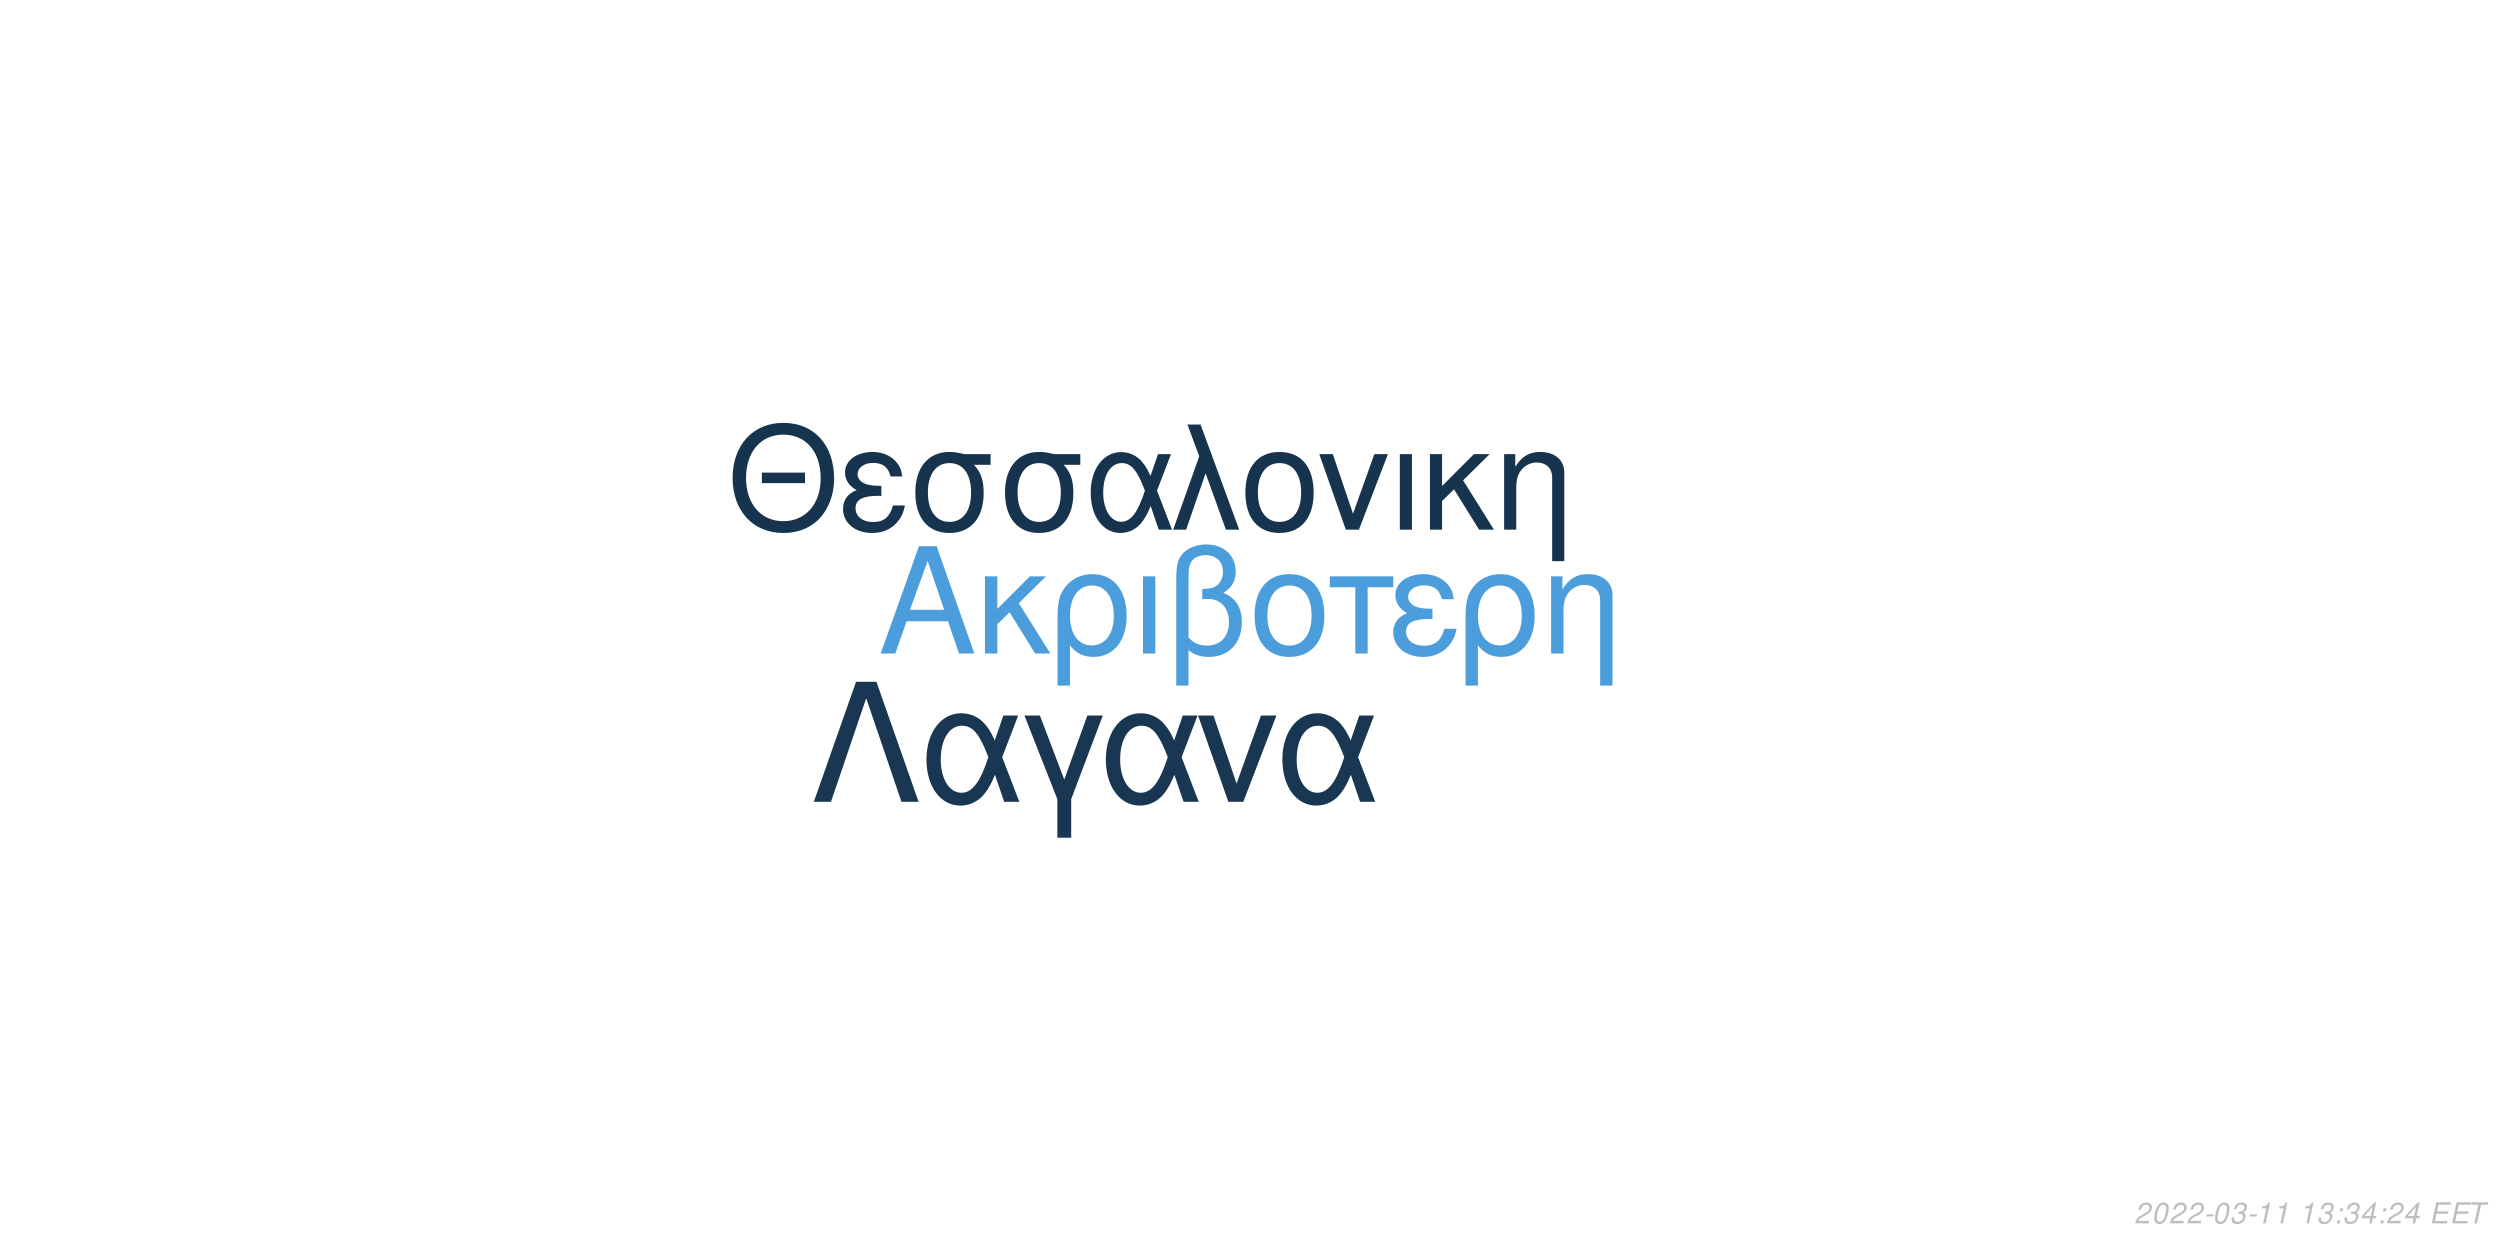
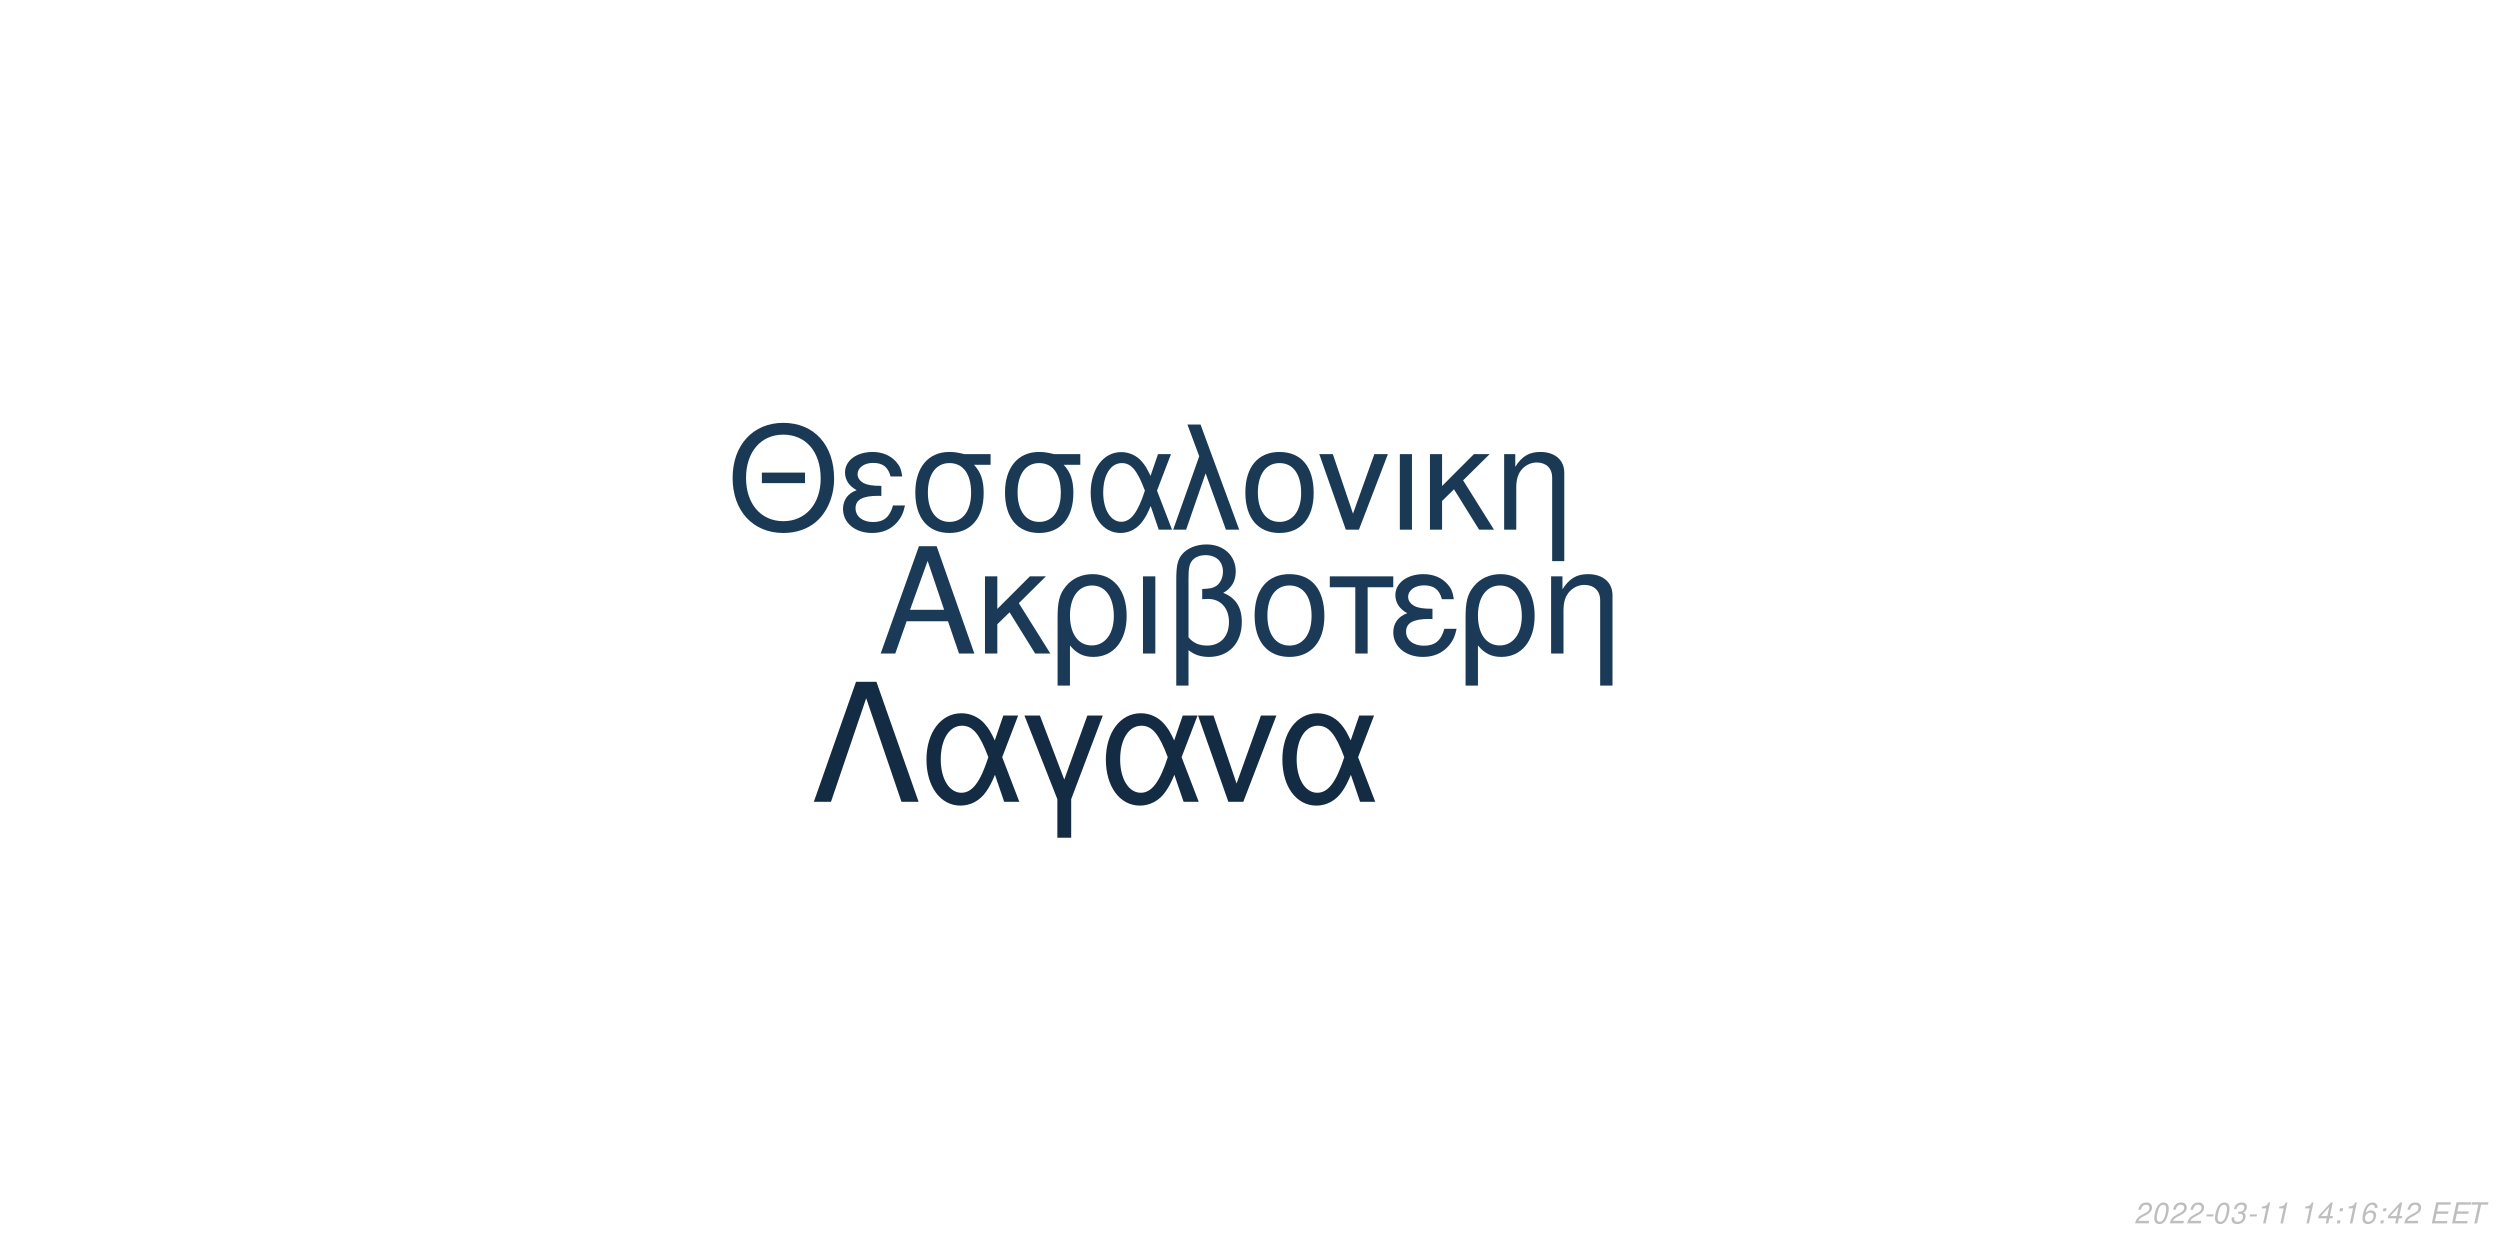
<svg xmlns="http://www.w3.org/2000/svg" xmlns:xlink="http://www.w3.org/1999/xlink" width="864pt" height="432pt" viewBox="0 0 864 432" version="1.1">
  <defs>
    <g>
      <symbol overflow="visible" id="glyph0-0">
        <path style="stroke:none;" d="" />
      </symbol>
      <symbol overflow="visible" id="glyph0-1">
        <path style="stroke:none;" d="M 24.125 -11.141 L 27.938 0 L 33.234 0 L 20.203 -37.094 L 14.094 -37.094 L 0.859 0 L 5.906 0 L 9.828 -11.141 Z M 22.797 -15.109 L 11 -15.109 L 17.094 -32.016 Z M 22.797 -15.109 " />
      </symbol>
      <symbol overflow="visible" id="glyph0-2">
        <path style="stroke:none;" d="M 7.172 -15.422 L 7.172 -26.672 L 2.906 -26.672 L 2.906 0 L 7.172 0 L 7.172 -10.125 L 11.406 -14.25 L 20.25 0 L 25.5 0 L 14.609 -17.406 L 23.969 -26.672 L 18.422 -26.672 Z M 7.172 -15.422 " />
      </symbol>
      <symbol overflow="visible" id="glyph0-3">
        <path style="stroke:none;" d="M 3 11.094 L 7.281 11.094 L 7.281 -2.797 C 9.516 -0.047 11.953 1.172 15.375 1.172 C 22.344 1.172 26.875 -4.422 26.875 -13.031 C 26.875 -21.891 22.297 -27.438 15.062 -27.438 C 11.297 -27.438 7.984 -25.906 5.797 -23.156 C 3.672 -20.516 3 -17.969 3 -12.359 Z M 14.906 -23.516 C 19.547 -23.516 22.438 -19.438 22.438 -12.922 C 22.438 -6.812 19.391 -2.797 14.812 -2.797 C 10.172 -2.797 7.281 -6.766 7.281 -13.125 C 7.281 -19.484 10.234 -23.516 14.906 -23.516 Z M 14.906 -23.516 " />
      </symbol>
      <symbol overflow="visible" id="glyph0-4">
        <path style="stroke:none;" d="M 3.516 0 L 7.781 0 L 7.781 -26.672 L 3.516 -26.672 Z M 3.516 0 " />
      </symbol>
      <symbol overflow="visible" id="glyph0-5">
        <path style="stroke:none;" d="M 4.016 11.094 L 8.25 11.094 L 8.25 -1.172 C 10.172 0.406 12.422 1.172 15.312 1.172 C 22.188 1.172 26.672 -3.609 26.672 -10.891 C 26.672 -15.984 24.578 -19.234 20.25 -20.969 C 23.109 -22.547 24.578 -25.031 24.578 -28.344 C 24.578 -33.844 20.406 -37.703 14.453 -37.703 C 10.938 -37.703 7.734 -36.391 6 -34.25 C 4.484 -32.422 4.016 -30.328 4.016 -25.391 Z M 8.25 -25.656 C 8.25 -29.359 8.5 -30.844 9.469 -32.062 C 10.375 -33.281 12.156 -34 14.094 -34 C 17.812 -34 20.156 -31.812 20.156 -28.297 C 20.156 -25.953 18.984 -23.812 17.297 -23.047 C 16.281 -22.547 15.469 -22.438 12.984 -22.297 L 12.984 -18.781 C 13.734 -18.828 14.344 -18.875 14.969 -18.875 C 19.344 -18.875 22.234 -15.719 22.234 -10.891 C 22.234 -5.906 19.281 -2.75 14.656 -2.75 C 11.953 -2.75 9.922 -3.609 8.25 -5.594 Z M 8.25 -25.656 " />
      </symbol>
      <symbol overflow="visible" id="glyph0-6">
        <path style="stroke:none;" d="M 14.094 -27.438 C 6.562 -27.438 2.094 -22.094 2.094 -13.125 C 2.094 -4.125 6.562 1.172 14.141 1.172 C 21.672 1.172 26.203 -4.172 26.203 -12.922 C 26.203 -22.188 21.828 -27.438 14.094 -27.438 Z M 14.141 -23.516 C 18.938 -23.516 21.781 -19.594 21.781 -12.984 C 21.781 -6.672 18.828 -2.75 14.141 -2.75 C 9.422 -2.75 6.516 -6.672 6.516 -13.125 C 6.516 -19.594 9.422 -23.516 14.141 -23.516 Z M 14.141 -23.516 " />
      </symbol>
      <symbol overflow="visible" id="glyph0-7">
        <path style="stroke:none;" d="M 7.891 0 L 12.156 0 L 12.156 -22.906 L 21.016 -22.906 L 21.016 -26.672 L -0.922 -26.672 L -0.922 -22.906 L 7.891 -22.906 Z M 7.891 0 " />
      </symbol>
      <symbol overflow="visible" id="glyph0-8">
        <path style="stroke:none;" d="M 14.562 -15.469 C 11.344 -15.469 9.562 -15.781 8.297 -16.438 C 6.922 -17.203 6.156 -18.328 6.156 -19.547 C 6.156 -21.891 8.453 -23.562 11.656 -23.562 C 15.062 -23.562 16.953 -22.094 17.812 -18.781 L 21.938 -18.781 C 21.578 -21.266 21.062 -22.5 19.797 -23.922 C 17.812 -26.203 14.906 -27.438 11.453 -27.438 C 5.797 -27.438 1.734 -24.375 1.734 -20.203 C 1.734 -17.609 3.156 -15.375 5.859 -13.938 C 2.797 -12.875 1.016 -10.484 1.016 -7.328 C 1.016 -2.391 5.297 1.172 11.25 1.172 C 14.969 1.172 17.906 -0.109 20.156 -2.641 C 21.578 -4.328 22.297 -5.797 22.906 -8.547 L 18.672 -8.547 C 17.5 -4.422 15.422 -2.703 11.609 -2.703 C 7.938 -2.703 5.438 -4.688 5.438 -7.578 C 5.438 -10.578 7.938 -11.953 13.484 -11.953 C 13.641 -11.953 14.094 -11.953 14.562 -11.906 Z M 14.562 -15.469 " />
      </symbol>
      <symbol overflow="visible" id="glyph0-9">
        <path style="stroke:none;" d="M 3.562 -26.672 L 3.562 0 L 7.844 0 L 7.844 -14.703 C 7.844 -17.906 8.5 -19.891 10.031 -21.531 C 11.406 -22.953 13.188 -23.719 15.062 -23.719 C 18.375 -23.719 20.516 -21.672 20.516 -18.469 L 20.516 11.094 L 24.781 11.094 L 24.781 -20.156 C 24.781 -24.578 21.469 -27.438 16.328 -27.438 C 12.359 -27.438 9.828 -25.906 7.484 -22.188 L 7.484 -26.672 Z M 3.562 -26.672 " />
      </symbol>
      <symbol overflow="visible" id="glyph1-0">
        <path style="stroke:none;" d="" />
      </symbol>
      <symbol overflow="visible" id="glyph1-1">
        <path style="stroke:none;" d="M 26.859 -19.734 L 11.953 -19.734 L 11.953 -16.094 L 26.859 -16.094 Z M 19.328 -36.922 C 8.922 -36.922 1.844 -29.25 1.844 -17.891 C 1.844 -6.484 8.875 1.141 19.391 1.141 C 23.812 1.141 27.703 -0.203 30.641 -2.688 C 34.578 -6.031 36.922 -11.656 36.922 -17.594 C 36.922 -29.297 30 -36.922 19.328 -36.922 Z M 19.328 -32.844 C 27.203 -32.844 32.281 -26.906 32.281 -17.688 C 32.281 -8.922 27.062 -2.938 19.391 -2.938 C 11.609 -2.938 6.484 -8.922 6.484 -17.891 C 6.484 -26.859 11.609 -32.844 19.328 -32.844 Z M 19.328 -32.844 " />
      </symbol>
      <symbol overflow="visible" id="glyph1-2">
        <path style="stroke:none;" d="M 14.25 -15.141 C 11.109 -15.141 9.375 -15.453 8.125 -16.094 C 6.781 -16.844 6.031 -17.938 6.031 -19.141 C 6.031 -21.422 8.266 -23.078 11.406 -23.078 C 14.75 -23.078 16.594 -21.625 17.438 -18.391 L 21.469 -18.391 C 21.125 -20.828 20.625 -22.031 19.391 -23.422 C 17.438 -25.656 14.594 -26.859 11.219 -26.859 C 5.688 -26.859 1.688 -23.875 1.688 -19.781 C 1.688 -17.234 3.094 -15.047 5.734 -13.656 C 2.734 -12.609 1 -10.266 1 -7.172 C 1 -2.344 5.188 1.141 11.016 1.141 C 14.656 1.141 17.547 -0.094 19.734 -2.594 C 21.125 -4.234 21.828 -5.688 22.422 -8.375 L 18.281 -8.375 C 17.141 -4.328 15.094 -2.641 11.359 -2.641 C 7.766 -2.641 5.328 -4.578 5.328 -7.422 C 5.328 -10.359 7.766 -11.703 13.203 -11.703 C 13.359 -11.703 13.797 -11.703 14.25 -11.656 Z M 14.25 -15.141 " />
      </symbol>
      <symbol overflow="visible" id="glyph1-3">
        <path style="stroke:none;" d="M 29 -26.109 L 19.938 -26.109 C 17.594 -26.703 16.438 -26.859 14.703 -26.859 C 7.469 -26.859 2.984 -21.469 2.984 -12.859 C 2.984 -4.031 7.375 1.141 14.797 1.141 C 22.172 1.141 26.609 -4.078 26.609 -12.656 C 26.609 -17.047 25.656 -19.828 23.266 -22.422 L 29 -22.422 Z M 14.797 -23.016 C 19.531 -23.016 22.266 -19.234 22.266 -12.75 C 22.266 -6.531 19.438 -2.688 14.797 -2.688 C 10.172 -2.688 7.328 -6.531 7.328 -12.859 C 7.328 -19.188 10.172 -23.016 14.797 -23.016 Z M 14.797 -23.016 " />
      </symbol>
      <symbol overflow="visible" id="glyph1-4">
        <path style="stroke:none;" d="M 29.344 -26.109 L 24.859 -26.109 L 22.266 -18.578 C 21.125 -21.031 20.484 -22.125 19.328 -23.469 C 17.547 -25.609 14.906 -26.812 12.156 -26.812 C 5.984 -26.812 1.594 -20.984 1.594 -12.812 C 1.594 -4.578 5.828 1.141 11.906 1.141 C 14.953 1.141 17.734 -0.344 19.625 -3.047 C 20.672 -4.531 21.281 -5.688 22.328 -8.172 L 25.109 0 L 29.703 0 L 24.516 -13.5 Z M 20.328 -13.5 C 17.891 -5.922 15.453 -2.734 12.156 -2.734 C 8.516 -2.734 5.922 -6.922 5.922 -12.812 C 5.922 -18.938 8.516 -23.016 12.359 -23.016 C 15.594 -23.016 17.688 -20.531 20.328 -13.5 Z M 20.328 -13.5 " />
      </symbol>
      <symbol overflow="visible" id="glyph1-5">
        <path style="stroke:none;" d="M 1.094 0 L 5.578 0 L 12.312 -19.484 L 19.328 0 L 23.922 0 L 10.562 -36.328 L 6.031 -36.328 L 10.109 -25.359 Z M 1.094 0 " />
      </symbol>
      <symbol overflow="visible" id="glyph1-6">
        <path style="stroke:none;" d="M 13.797 -26.859 C 6.422 -26.859 2.047 -21.625 2.047 -12.859 C 2.047 -4.031 6.422 1.141 13.859 1.141 C 21.234 1.141 25.656 -4.078 25.656 -12.656 C 25.656 -21.719 21.375 -26.859 13.797 -26.859 Z M 13.859 -23.016 C 18.531 -23.016 21.328 -19.188 21.328 -12.703 C 21.328 -6.531 18.438 -2.688 13.859 -2.688 C 9.219 -2.688 6.375 -6.531 6.375 -12.859 C 6.375 -19.188 9.219 -23.016 13.859 -23.016 Z M 13.859 -23.016 " />
      </symbol>
      <symbol overflow="visible" id="glyph1-7">
        <path style="stroke:none;" d="M 14.297 0 L 24.312 -26.109 L 19.625 -26.109 L 12.25 -5.531 L 5.281 -26.109 L 0.594 -26.109 L 9.766 0 Z M 14.297 0 " />
      </symbol>
      <symbol overflow="visible" id="glyph1-8">
        <path style="stroke:none;" d="M 3.438 0 L 7.625 0 L 7.625 -26.109 L 3.438 -26.109 Z M 3.438 0 " />
      </symbol>
      <symbol overflow="visible" id="glyph1-9">
        <path style="stroke:none;" d="M 7.031 -15.094 L 7.031 -26.109 L 2.844 -26.109 L 2.844 0 L 7.031 0 L 7.031 -9.922 L 11.156 -13.953 L 19.828 0 L 24.969 0 L 14.297 -17.047 L 23.469 -26.109 L 18.031 -26.109 Z M 7.031 -15.094 " />
      </symbol>
      <symbol overflow="visible" id="glyph1-10">
        <path style="stroke:none;" d="M 3.484 -26.109 L 3.484 0 L 7.672 0 L 7.672 -14.406 C 7.672 -17.547 8.328 -19.484 9.812 -21.078 C 11.156 -22.469 12.906 -23.219 14.75 -23.219 C 17.984 -23.219 20.078 -21.234 20.078 -18.094 L 20.078 10.859 L 24.266 10.859 L 24.266 -19.734 C 24.266 -24.062 21.031 -26.859 16 -26.859 C 12.109 -26.859 9.609 -25.359 7.328 -21.719 L 7.328 -26.109 Z M 3.484 -26.109 " />
      </symbol>
      <symbol overflow="visible" id="glyph2-0">
        <path style="stroke:none;" d="" />
      </symbol>
      <symbol overflow="visible" id="glyph2-1">
        <path style="stroke:none;" d="M 22.531 -41.484 L 15.484 -41.484 L 0.906 0 L 6.828 0 L 19 -35.797 L 31.188 0 L 37.109 0 Z M 22.531 -41.484 " />
      </symbol>
      <symbol overflow="visible" id="glyph2-2">
        <path style="stroke:none;" d="M 33.516 -29.812 L 28.391 -29.812 L 25.438 -21.219 C 24.125 -24.016 23.391 -25.266 22.078 -26.797 C 20.031 -29.25 17.016 -30.609 13.891 -30.609 C 6.828 -30.609 1.828 -23.953 1.828 -14.625 C 1.828 -5.234 6.656 1.312 13.594 1.312 C 17.078 1.312 20.266 -0.391 22.422 -3.469 C 23.609 -5.172 24.297 -6.484 25.5 -9.328 L 28.688 0 L 33.922 0 L 28 -15.422 Z M 23.219 -15.422 C 20.422 -6.766 17.641 -3.125 13.891 -3.125 C 9.734 -3.125 6.766 -7.906 6.766 -14.625 C 6.766 -21.625 9.734 -26.297 14.109 -26.297 C 17.812 -26.297 20.203 -23.453 23.219 -15.422 Z M 23.219 -15.422 " />
      </symbol>
      <symbol overflow="visible" id="glyph2-3">
        <path style="stroke:none;" d="M 12.062 12.406 L 16.844 12.406 L 16.844 -0.906 L 27.766 -29.812 L 22.422 -29.812 L 14.453 -7.688 L 6.031 -29.812 L 0.688 -29.812 L 12.062 -0.906 Z M 12.062 12.406 " />
      </symbol>
      <symbol overflow="visible" id="glyph2-4">
        <path style="stroke:none;" d="M 16.328 0 L 27.766 -29.812 L 22.422 -29.812 L 14 -6.312 L 6.031 -29.812 L 0.688 -29.812 L 11.156 0 Z M 16.328 0 " />
      </symbol>
      <symbol overflow="visible" id="glyph3-0">
        <path style="stroke:none;" d="" />
      </symbol>
      <symbol overflow="visible" id="glyph3-1">
        <path style="stroke:none;" d="M 5.234 -0.875 L 1.469 -0.875 C 1.641 -1.375 2.203 -1.891 3.109 -2.344 L 4.234 -2.938 C 5.562 -3.625 6.219 -4.469 6.219 -5.484 C 6.219 -5.938 6.062 -6.359 5.797 -6.656 C 5.469 -7.047 4.984 -7.234 4.312 -7.234 C 2.766 -7.234 1.891 -6.453 1.484 -4.734 L 2.375 -4.734 C 2.484 -5.188 2.609 -5.484 2.797 -5.75 C 3.094 -6.203 3.609 -6.453 4.188 -6.453 C 4.891 -6.453 5.344 -6.031 5.344 -5.375 C 5.344 -4.703 4.859 -4.094 4.016 -3.656 L 2.984 -3.125 C 1.234 -2.188 0.797 -1.656 0.344 -0.016 L 5.047 -0.016 Z M 5.234 -0.875 " />
      </symbol>
      <symbol overflow="visible" id="glyph3-2">
        <path style="stroke:none;" d="M 4.203 -7.234 C 3.375 -7.234 2.688 -6.812 2.125 -5.984 C 1.484 -5.047 0.984 -3.188 0.984 -1.734 C 0.984 -1.109 1.172 -0.562 1.484 -0.266 C 1.797 0.047 2.281 0.234 2.766 0.234 C 3.625 0.234 4.281 -0.156 4.859 -1.016 C 5.516 -1.953 6 -3.797 6 -5.266 C 6 -6.5 5.328 -7.234 4.203 -7.234 Z M 4.094 -6.453 C 4.734 -6.453 5.125 -5.984 5.125 -5.156 C 5.125 -4.203 4.781 -2.625 4.406 -1.812 C 3.984 -0.938 3.516 -0.547 2.875 -0.547 C 2.25 -0.547 1.875 -1.031 1.875 -1.828 C 1.875 -2.797 2.203 -4.344 2.594 -5.203 C 2.984 -6.047 3.453 -6.453 4.094 -6.453 Z M 4.094 -6.453 " />
      </symbol>
      <symbol overflow="visible" id="glyph3-3">
        <path style="stroke:none;" d="M 3.516 -3.125 L 1.125 -3.125 L 0.969 -2.406 L 3.359 -2.406 Z M 3.516 -3.125 " />
      </symbol>
      <symbol overflow="visible" id="glyph3-4">
        <path style="stroke:none;" d="M 2.922 -3.312 C 3.125 -3.344 3.234 -3.344 3.375 -3.344 C 4.203 -3.344 4.688 -3 4.688 -2.406 C 4.688 -1.312 3.906 -0.547 2.781 -0.547 C 2.047 -0.547 1.594 -0.938 1.594 -1.562 C 1.594 -1.719 1.609 -1.844 1.656 -2.094 L 0.766 -2.094 C 0.734 -1.797 0.719 -1.641 0.719 -1.469 C 0.719 -0.375 1.406 0.234 2.641 0.234 C 3.547 0.234 4.297 -0.078 4.812 -0.656 C 5.266 -1.156 5.562 -1.875 5.562 -2.547 C 5.562 -3.125 5.344 -3.453 4.797 -3.734 C 5.641 -4.234 6.016 -4.844 6.016 -5.734 C 6.016 -6.656 5.312 -7.234 4.203 -7.234 C 3.375 -7.234 2.672 -6.938 2.188 -6.375 C 1.891 -6.031 1.703 -5.641 1.516 -4.906 L 2.391 -4.906 C 2.5 -5.359 2.594 -5.594 2.734 -5.812 C 3.047 -6.234 3.516 -6.453 4.078 -6.453 C 4.734 -6.453 5.141 -6.125 5.141 -5.578 C 5.141 -5.188 5.016 -4.797 4.797 -4.547 C 4.516 -4.234 4 -4.062 3.266 -4.062 L 3.078 -4.062 Z M 2.922 -3.312 " />
      </symbol>
      <symbol overflow="visible" id="glyph3-5">
        <path style="stroke:none;" d="M 3.703 -5.188 L 2.594 0 L 3.469 0 L 5.016 -7.234 L 4.438 -7.234 C 3.906 -6.156 3.688 -6.016 2.234 -5.812 L 2.109 -5.188 Z M 3.703 -5.188 " />
      </symbol>
      <symbol overflow="visible" id="glyph3-6">
        <path style="stroke:none;" d="" />
      </symbol>
      <symbol overflow="visible" id="glyph3-7">
+         <path style="stroke:none;" d="M 3.625 -1.75 L 3.266 0 L 4.141 0 L 4.516 -1.75 L 5.562 -1.75 L 5.734 -2.531 L 4.688 -2.531 L 5.688 -7.234 L 5.016 -7.234 L 0.844 -2.672 L 0.641 -1.75 Z M 3.797 -2.531 L 1.594 -2.531 L 4.469 -5.703 Z M 3.797 -2.531 " />
+       </symbol>
+       <symbol overflow="visible" id="glyph3-8">
        <path style="stroke:none;" d="M 2.359 -1.031 L 1.312 -1.031 L 1.094 0 L 2.141 0 Z M 3.266 -5.234 L 2.219 -5.234 L 2 -4.203 L 3.047 -4.203 Z M 3.266 -5.234 " />
      </symbol>
-       <symbol overflow="visible" id="glyph3-8">
-         <path style="stroke:none;" d="M 3.625 -1.75 L 3.266 0 L 4.141 0 L 4.516 -1.75 L 5.562 -1.75 L 5.734 -2.531 L 4.688 -2.531 L 5.688 -7.234 L 5.016 -7.234 L 0.844 -2.672 L 0.641 -1.75 Z M 3.797 -2.531 L 1.594 -2.531 L 4.469 -5.703 Z M 3.797 -2.531 " />
+       <symbol overflow="visible" id="glyph3-9">
+         <path style="stroke:none;" d="M 6.125 -5.344 L 6.141 -5.625 C 6.141 -6.609 5.453 -7.234 4.391 -7.234 C 3.438 -7.234 2.641 -6.719 2.016 -5.703 C 1.422 -4.781 0.938 -2.953 0.938 -1.688 C 0.938 -0.516 1.688 0.234 2.859 0.234 C 3.703 0.234 4.438 -0.156 5 -0.875 C 5.406 -1.422 5.672 -2.156 5.672 -2.766 C 5.672 -3.812 4.969 -4.5 3.906 -4.5 C 3.234 -4.5 2.672 -4.234 2.094 -3.625 C 2.406 -5.375 3.234 -6.453 4.25 -6.453 C 4.703 -6.453 5.062 -6.234 5.172 -5.844 C 5.203 -5.719 5.234 -5.578 5.25 -5.344 Z M 3.656 -3.734 C 4.344 -3.734 4.797 -3.281 4.797 -2.625 C 4.797 -1.469 3.984 -0.547 2.984 -0.547 C 2.297 -0.547 1.812 -1.047 1.812 -1.766 C 1.812 -2.859 2.625 -3.734 3.656 -3.734 Z M 3.656 -3.734 " />
      </symbol>
-       <symbol overflow="visible" id="glyph3-9">
+       <symbol overflow="visible" id="glyph3-10">
        <path style="stroke:none;" d="M 2.547 -3.312 L 6.5 -3.312 L 6.688 -4.141 L 2.719 -4.141 L 3.219 -6.469 L 7.344 -6.469 L 7.516 -7.297 L 2.453 -7.297 L 0.906 0 L 6.125 0 L 6.297 -0.812 L 2.016 -0.812 Z M 2.547 -3.312 " />
      </symbol>
-       <symbol overflow="visible" id="glyph3-10">
+       <symbol overflow="visible" id="glyph3-11">
        <path style="stroke:none;" d="M 4.938 -6.469 L 7.312 -6.469 L 7.484 -7.297 L 1.75 -7.297 L 1.578 -6.469 L 3.984 -6.469 L 2.609 0 L 3.547 0 Z M 4.938 -6.469 " />
      </symbol>
    </g>
  </defs>
  <g id="surface1">
    <rect x="0" y="0" width="864" height="432" style="fill:rgb(100%,100%,100%);fill-opacity:1;stroke:none;" />
-     <g style="fill:rgb(29.804%,61.569%,86.275%);fill-opacity:1;">
+     <g style="fill:rgb(10.588%,22.745%,34.118%);fill-opacity:1;">
      <use xlink:href="#glyph0-1" x="303.5" y="225.861" />
      <use xlink:href="#glyph0-2" x="337.5" y="225.861" />
      <use xlink:href="#glyph0-3" x="362.5" y="225.861" />
      <use xlink:href="#glyph0-4" x="391.5" y="225.861" />
      <use xlink:href="#glyph0-5" x="402.5" y="225.861" />
      <use xlink:href="#glyph0-6" x="431.5" y="225.861" />
      <use xlink:href="#glyph0-7" x="460.5" y="225.861" />
      <use xlink:href="#glyph0-8" x="480.5" y="225.861" />
      <use xlink:href="#glyph0-3" x="503.5" y="225.861" />
      <use xlink:href="#glyph0-9" x="532.5" y="225.861" />
    </g>
-     <g style="fill:rgb(9.02%,20.392%,30.588%);fill-opacity:1;">
+     <g style="fill:rgb(10.196%,22.353%,33.333%);fill-opacity:1;">
      <use xlink:href="#glyph1-1" x="251.348" y="183.058" />
      <use xlink:href="#glyph1-2" x="290.348" y="183.058" />
      <use xlink:href="#glyph1-3" x="313.348" y="183.058" />
      <use xlink:href="#glyph1-3" x="344.348" y="183.058" />
      <use xlink:href="#glyph1-4" x="375.348" y="183.058" />
      <use xlink:href="#glyph1-5" x="404.348" y="183.058" />
      <use xlink:href="#glyph1-6" x="428.348" y="183.058" />
      <use xlink:href="#glyph1-7" x="455.348" y="183.058" />
      <use xlink:href="#glyph1-8" x="480.348" y="183.058" />
      <use xlink:href="#glyph1-9" x="491.348" y="183.058" />
      <use xlink:href="#glyph1-10" x="516.348" y="183.058" />
    </g>
-     <g style="fill:rgb(9.804%,21.176%,32.157%);fill-opacity:1;">
+     <g style="fill:rgb(7.451%,16.863%,26.275%);fill-opacity:1;">
      <use xlink:href="#glyph2-1" x="280.359" y="277.105" />
      <use xlink:href="#glyph2-2" x="318.359" y="277.105" />
      <use xlink:href="#glyph2-3" x="353.359" y="277.105" />
      <use xlink:href="#glyph2-2" x="380.359" y="277.105" />
      <use xlink:href="#glyph2-4" x="413.359" y="277.105" />
      <use xlink:href="#glyph2-2" x="441.359" y="277.105" />
    </g>
    <g style="fill:rgb(74.51%,74.51%,74.51%);fill-opacity:1;">
      <use xlink:href="#glyph3-1" x="737.52" y="422.81" />
      <use xlink:href="#glyph3-2" x="743.52" y="422.81" />
      <use xlink:href="#glyph3-1" x="749.52" y="422.81" />
      <use xlink:href="#glyph3-1" x="755.52" y="422.81" />
      <use xlink:href="#glyph3-3" x="761.52" y="422.81" />
      <use xlink:href="#glyph3-2" x="764.52" y="422.81" />
      <use xlink:href="#glyph3-4" x="770.52" y="422.81" />
      <use xlink:href="#glyph3-3" x="776.52" y="422.81" />
      <use xlink:href="#glyph3-5" x="779.52" y="422.81" />
      <use xlink:href="#glyph3-5" x="785.52" y="422.81" />
      <use xlink:href="#glyph3-6" x="791.52" y="422.81" />
      <use xlink:href="#glyph3-5" x="794.52" y="422.81" />
-       <use xlink:href="#glyph3-4" x="800.52" y="422.81" />
-       <use xlink:href="#glyph3-7" x="806.52" y="422.81" />
-       <use xlink:href="#glyph3-4" x="809.52" y="422.81" />
-       <use xlink:href="#glyph3-8" x="815.52" y="422.81" />
-       <use xlink:href="#glyph3-7" x="821.52" y="422.81" />
-       <use xlink:href="#glyph3-1" x="824.52" y="422.81" />
-       <use xlink:href="#glyph3-8" x="830.52" y="422.81" />
+       <use xlink:href="#glyph3-7" x="800.52" y="422.81" />
+       <use xlink:href="#glyph3-8" x="806.52" y="422.81" />
+       <use xlink:href="#glyph3-5" x="809.52" y="422.81" />
+       <use xlink:href="#glyph3-9" x="815.52" y="422.81" />
+       <use xlink:href="#glyph3-8" x="821.52" y="422.81" />
+       <use xlink:href="#glyph3-7" x="824.52" y="422.81" />
+       <use xlink:href="#glyph3-1" x="830.52" y="422.81" />
      <use xlink:href="#glyph3-6" x="836.52" y="422.81" />
-       <use xlink:href="#glyph3-9" x="839.52" y="422.81" />
-       <use xlink:href="#glyph3-9" x="846.52" y="422.81" />
-       <use xlink:href="#glyph3-10" x="852.52" y="422.81" />
+       <use xlink:href="#glyph3-10" x="839.52" y="422.81" />
+       <use xlink:href="#glyph3-10" x="846.52" y="422.81" />
+       <use xlink:href="#glyph3-11" x="852.52" y="422.81" />
    </g>
  </g>
</svg>
